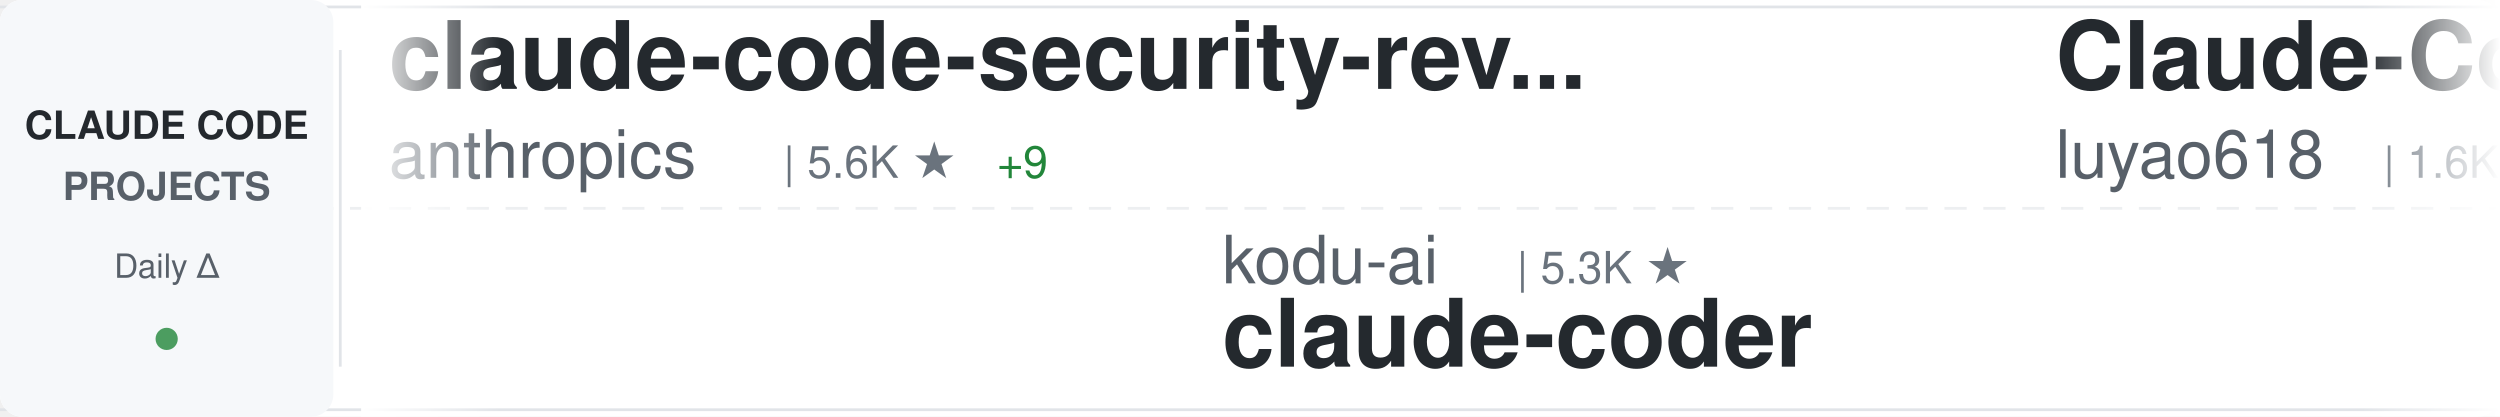
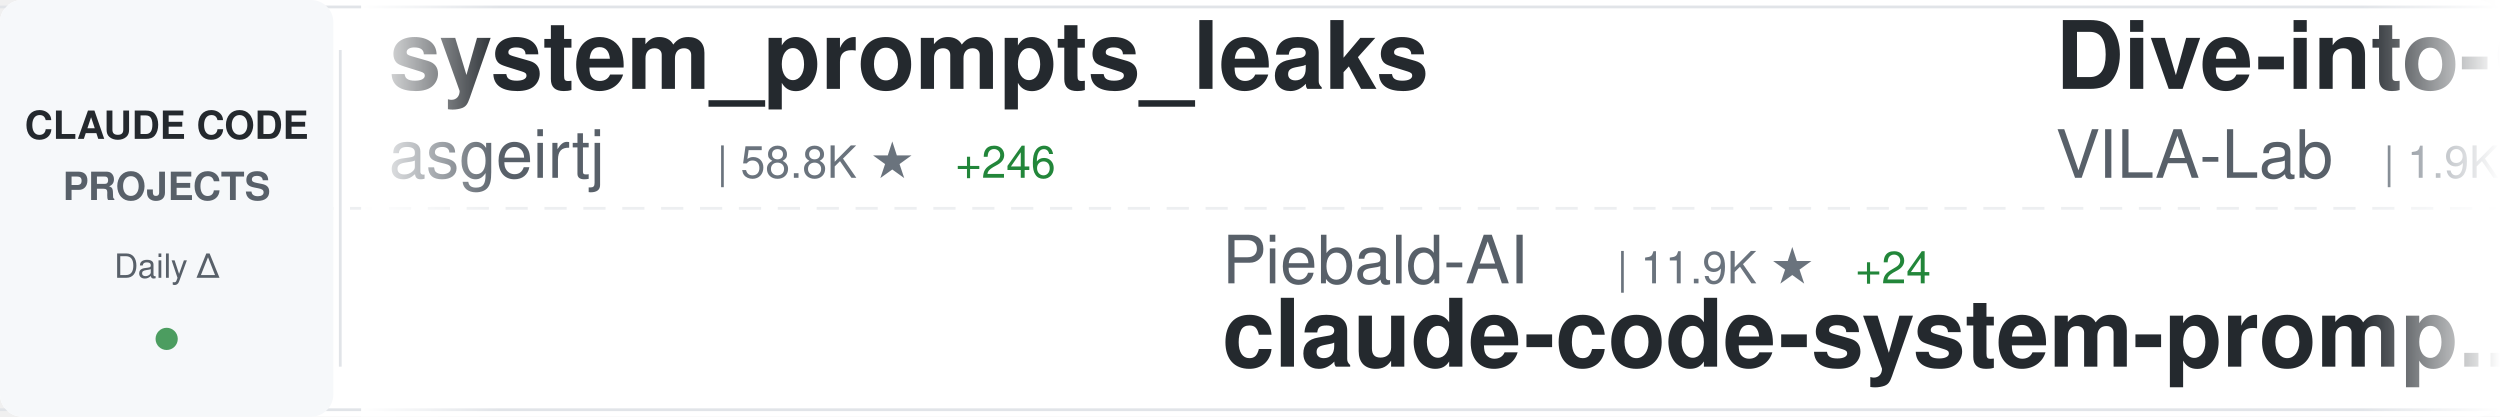
<svg xmlns="http://www.w3.org/2000/svg" width="900" height="150">
  <defs>
    <linearGradient id="awesomeLeftFade" x1="0%" y1="0%" x2="100%" y2="0%">
      <stop offset="0%" style="stop-color:#ffffff;stop-opacity:1" />
      <stop offset="100%" style="stop-color:#ffffff;stop-opacity:0" />
    </linearGradient>
    <linearGradient id="awesomeRightFade" x1="0%" y1="0%" x2="100%" y2="0%">
      <stop offset="0%" style="stop-color:#ffffff;stop-opacity:0" />
      <stop offset="100%" style="stop-color:#ffffff;stop-opacity:1" />
    </linearGradient>
  </defs>
  <rect width="900" height="150" fill="#ffffff" rx="8" />
  <rect x="0" y="2" width="900" height="1" fill="#e1e4e8" />
  <rect x="0" y="147" width="900" height="1" fill="#e1e4e8" />
  <line x1="0" y1="75" x2="900" y2="75" stroke="#e1e4e8" stroke-width="1" stroke-dasharray="8 6" opacity="0.6" />
  <rect x="0" y="0" width="120" height="150" fill="#f6f8fa" rx="8" />
  <text x="60" y="50" font-family="-apple-system, BlinkMacSystemFont, 'Segoe UI', Helvetica, Arial, sans-serif" font-size="14" font-weight="600" fill="#24292e" text-anchor="middle">CLAUDE CODE</text>
  <text x="60" y="72" font-family="-apple-system, BlinkMacSystemFont, 'Segoe UI', Helvetica, Arial, sans-serif" font-size="14" font-weight="600" fill="#586069" text-anchor="middle">PROJECTS</text>
  <text x="60" y="100" font-family="-apple-system, BlinkMacSystemFont, 'Segoe UI', Helvetica, Arial, sans-serif" font-size="12" font-weight="500" fill="#586069" text-anchor="middle">Daily Δ</text>
  <circle cx="60" cy="122" r="4" fill="#22863a" opacity="0.8" />
  <rect x="122" y="18" width="1" height="114" fill="#e1e4e8" />
  <clipPath id="awesomeTickerClip">
    <rect x="130" y="0" width="770" height="150" />
  </clipPath>
  <g clip-path="url(#awesomeTickerClip)">
    <g id="awesomeTickerItems">
      <animateTransform attributeName="transform" attributeType="XML" type="translate" from="0 0" to="-3000 0" dur="54s" repeatCount="indefinite" />
      <g transform="translate(0, 0)">
-         <text x="140" y="32" font-family="-apple-system, BlinkMacSystemFont, 'Segoe UI', Helvetica, Arial, sans-serif" font-size="34" font-weight="600" fill="#24292e">claude-code-security-rev...</text>
-         <text x="140" y="64" font-family="-apple-system, BlinkMacSystemFont, 'Segoe UI', Helvetica, Arial, sans-serif" font-size="24" font-weight="400" fill="#586069">anthropics</text>
-         <text x="282" y="64" font-family="-apple-system, BlinkMacSystemFont, 'Segoe UI', Helvetica, Arial, sans-serif" font-size="16" font-weight="500" fill="#6a737d">| 5.6K ★</text>
-         <text x="359" y="64" font-family="-apple-system, BlinkMacSystemFont, 'Segoe UI', Helvetica, Arial, sans-serif" font-size="16" font-weight="500" fill="#22863a"> +9</text>
+         <text x="140" y="32" font-family="-apple-system, BlinkMacSystemFont, 'Segoe UI', Helvetica, Arial, sans-serif" font-size="34" font-weight="600" fill="#24292e">system_prompts_leaks</text>
+         <text x="140" y="64" font-family="-apple-system, BlinkMacSystemFont, 'Segoe UI', Helvetica, Arial, sans-serif" font-size="24" font-weight="400" fill="#586069">asgeirtj</text>
+         <text x="258" y="64" font-family="-apple-system, BlinkMacSystemFont, 'Segoe UI', Helvetica, Arial, sans-serif" font-size="16" font-weight="500" fill="#6a737d">| 58.8K ★</text>
+         <text x="344" y="64" font-family="-apple-system, BlinkMacSystemFont, 'Segoe UI', Helvetica, Arial, sans-serif" font-size="16" font-weight="500" fill="#22863a"> +246</text>
      </g>
      <g transform="translate(300, 0)">
-         <text x="140" y="102" font-family="-apple-system, BlinkMacSystemFont, 'Segoe UI', Helvetica, Arial, sans-serif" font-size="24" font-weight="400" fill="#586069">kodu-ai</text>
-         <text x="246" y="102" font-family="-apple-system, BlinkMacSystemFont, 'Segoe UI', Helvetica, Arial, sans-serif" font-size="16" font-weight="500" fill="#6a737d">| 5.3K ★</text>
-         <text x="140" y="132" font-family="-apple-system, BlinkMacSystemFont, 'Segoe UI', Helvetica, Arial, sans-serif" font-size="34" font-weight="600" fill="#24292e">claude-coder</text>
+         <text x="140" y="102" font-family="-apple-system, BlinkMacSystemFont, 'Segoe UI', Helvetica, Arial, sans-serif" font-size="24" font-weight="400" fill="#586069">Piebald-AI</text>
+         <text x="282" y="102" font-family="-apple-system, BlinkMacSystemFont, 'Segoe UI', Helvetica, Arial, sans-serif" font-size="16" font-weight="500" fill="#6a737d">| 11.9K ★</text>
+         <text x="368" y="102" font-family="-apple-system, BlinkMacSystemFont, 'Segoe UI', Helvetica, Arial, sans-serif" font-size="16" font-weight="500" fill="#22863a"> +24</text>
+         <text x="140" y="132" font-family="-apple-system, BlinkMacSystemFont, 'Segoe UI', Helvetica, Arial, sans-serif" font-size="34" font-weight="600" fill="#24292e">claude-code-system-promp...</text>
      </g>
      <g transform="translate(600, 0)">
-         <text x="140" y="32" font-family="-apple-system, BlinkMacSystemFont, 'Segoe UI', Helvetica, Arial, sans-serif" font-size="34" font-weight="600" fill="#24292e">Claude-Code-Source-Study</text>
-         <text x="140" y="64" font-family="-apple-system, BlinkMacSystemFont, 'Segoe UI', Helvetica, Arial, sans-serif" font-size="24" font-weight="400" fill="#586069">luyao618</text>
-         <text x="258" y="64" font-family="-apple-system, BlinkMacSystemFont, 'Segoe UI', Helvetica, Arial, sans-serif" font-size="16" font-weight="500" fill="#6a737d">| 1.6K ★</text>
-         <text x="335" y="64" font-family="-apple-system, BlinkMacSystemFont, 'Segoe UI', Helvetica, Arial, sans-serif" font-size="16" font-weight="500" fill="#22863a"> +2</text>
+         <text x="140" y="32" font-family="-apple-system, BlinkMacSystemFont, 'Segoe UI', Helvetica, Arial, sans-serif" font-size="34" font-weight="600" fill="#24292e">Dive-into-Claude-Code</text>
+         <text x="140" y="64" font-family="-apple-system, BlinkMacSystemFont, 'Segoe UI', Helvetica, Arial, sans-serif" font-size="24" font-weight="400" fill="#586069">VILA-Lab</text>
+         <text x="258" y="64" font-family="-apple-system, BlinkMacSystemFont, 'Segoe UI', Helvetica, Arial, sans-serif" font-size="16" font-weight="500" fill="#6a737d">| 1.9K ★</text>
+         <text x="335" y="64" font-family="-apple-system, BlinkMacSystemFont, 'Segoe UI', Helvetica, Arial, sans-serif" font-size="16" font-weight="500" fill="#22863a"> +9</text>
      </g>
      <g transform="translate(900, 0)">
-         <text x="140" y="102" font-family="-apple-system, BlinkMacSystemFont, 'Segoe UI', Helvetica, Arial, sans-serif" font-size="24" font-weight="400" fill="#586069">zstmfhy</text>
-         <text x="246" y="102" font-family="-apple-system, BlinkMacSystemFont, 'Segoe UI', Helvetica, Arial, sans-serif" font-size="16" font-weight="500" fill="#6a737d">| 190 ★</text>
-         <text x="140" y="132" font-family="-apple-system, BlinkMacSystemFont, 'Segoe UI', Helvetica, Arial, sans-serif" font-size="34" font-weight="600" fill="#24292e">Claude-code</text>
+         <text x="140" y="102" font-family="-apple-system, BlinkMacSystemFont, 'Segoe UI', Helvetica, Arial, sans-serif" font-size="24" font-weight="400" fill="#586069">anthropics</text>
+         <text x="282" y="102" font-family="-apple-system, BlinkMacSystemFont, 'Segoe UI', Helvetica, Arial, sans-serif" font-size="16" font-weight="500" fill="#6a737d">| 162.3K ★</text>
+         <text x="377" y="102" font-family="-apple-system, BlinkMacSystemFont, 'Segoe UI', Helvetica, Arial, sans-serif" font-size="16" font-weight="500" fill="#22863a"> +307</text>
+         <text x="140" y="132" font-family="-apple-system, BlinkMacSystemFont, 'Segoe UI', Helvetica, Arial, sans-serif" font-size="34" font-weight="600" fill="#24292e">skills</text>
      </g>
      <g transform="translate(1200, 0)">
-         <text x="140" y="32" font-family="-apple-system, BlinkMacSystemFont, 'Segoe UI', Helvetica, Arial, sans-serif" font-size="34" font-weight="600" fill="#24292e">claude-code</text>
-         <text x="140" y="64" font-family="-apple-system, BlinkMacSystemFont, 'Segoe UI', Helvetica, Arial, sans-serif" font-size="24" font-weight="400" fill="#586069">VineeTagarwaL-code</text>
-         <text x="378" y="64" font-family="-apple-system, BlinkMacSystemFont, 'Segoe UI', Helvetica, Arial, sans-serif" font-size="16" font-weight="500" fill="#6a737d">| 274 ★</text>
+         <text x="140" y="32" font-family="-apple-system, BlinkMacSystemFont, 'Segoe UI', Helvetica, Arial, sans-serif" font-size="34" font-weight="600" fill="#24292e">claude-code-settings</text>
+         <text x="140" y="64" font-family="-apple-system, BlinkMacSystemFont, 'Segoe UI', Helvetica, Arial, sans-serif" font-size="24" font-weight="400" fill="#586069">feiskyer</text>
+         <text x="258" y="64" font-family="-apple-system, BlinkMacSystemFont, 'Segoe UI', Helvetica, Arial, sans-serif" font-size="16" font-weight="500" fill="#6a737d">| 1.6K ★</text>
+         <text x="335" y="64" font-family="-apple-system, BlinkMacSystemFont, 'Segoe UI', Helvetica, Arial, sans-serif" font-size="16" font-weight="500" fill="#22863a"> +3</text>
      </g>
      <g transform="translate(1500, 0)">
-         <text x="140" y="102" font-family="-apple-system, BlinkMacSystemFont, 'Segoe UI', Helvetica, Arial, sans-serif" font-size="24" font-weight="400" fill="#586069">edmund-io</text>
-         <text x="270" y="102" font-family="-apple-system, BlinkMacSystemFont, 'Segoe UI', Helvetica, Arial, sans-serif" font-size="16" font-weight="500" fill="#6a737d">| 1.5K ★</text>
-         <text x="347" y="102" font-family="-apple-system, BlinkMacSystemFont, 'Segoe UI', Helvetica, Arial, sans-serif" font-size="16" font-weight="500" fill="#22863a"> +1</text>
-         <text x="140" y="132" font-family="-apple-system, BlinkMacSystemFont, 'Segoe UI', Helvetica, Arial, sans-serif" font-size="34" font-weight="600" fill="#24292e">edmunds-claude-code</text>
+         <text x="140" y="102" font-family="-apple-system, BlinkMacSystemFont, 'Segoe UI', Helvetica, Arial, sans-serif" font-size="24" font-weight="400" fill="#586069">krusemediallc</text>
+         <text x="318" y="102" font-family="-apple-system, BlinkMacSystemFont, 'Segoe UI', Helvetica, Arial, sans-serif" font-size="16" font-weight="500" fill="#6a737d">| 1.0K ★</text>
+         <text x="395" y="102" font-family="-apple-system, BlinkMacSystemFont, 'Segoe UI', Helvetica, Arial, sans-serif" font-size="16" font-weight="500" fill="#22863a"> +2</text>
+         <text x="140" y="132" font-family="-apple-system, BlinkMacSystemFont, 'Segoe UI', Helvetica, Arial, sans-serif" font-size="34" font-weight="600" fill="#24292e">arcads-claude-code</text>
      </g>
      <g transform="translate(1800, 0)">
-         <text x="140" y="32" font-family="-apple-system, BlinkMacSystemFont, 'Segoe UI', Helvetica, Arial, sans-serif" font-size="34" font-weight="600" fill="#24292e">claude-code</text>
-         <text x="140" y="64" font-family="-apple-system, BlinkMacSystemFont, 'Segoe UI', Helvetica, Arial, sans-serif" font-size="24" font-weight="400" fill="#586069">freestylefly</text>
-         <text x="306" y="64" font-family="-apple-system, BlinkMacSystemFont, 'Segoe UI', Helvetica, Arial, sans-serif" font-size="16" font-weight="500" fill="#6a737d">| 128 ★</text>
+         <text x="140" y="32" font-family="-apple-system, BlinkMacSystemFont, 'Segoe UI', Helvetica, Arial, sans-serif" font-size="34" font-weight="600" fill="#24292e">Claude-Code</text>
+         <text x="140" y="64" font-family="-apple-system, BlinkMacSystemFont, 'Segoe UI', Helvetica, Arial, sans-serif" font-size="24" font-weight="400" fill="#586069">pengchengneo</text>
+         <text x="306" y="64" font-family="-apple-system, BlinkMacSystemFont, 'Segoe UI', Helvetica, Arial, sans-serif" font-size="16" font-weight="500" fill="#6a737d">| 1.7K ★</text>
+         <text x="383" y="64" font-family="-apple-system, BlinkMacSystemFont, 'Segoe UI', Helvetica, Arial, sans-serif" font-size="16" font-weight="500" fill="#22863a"> +7</text>
      </g>
      <g transform="translate(2100, 0)">
-         <text x="140" y="102" font-family="-apple-system, BlinkMacSystemFont, 'Segoe UI', Helvetica, Arial, sans-serif" font-size="24" font-weight="400" fill="#586069">oboard</text>
-         <text x="234" y="102" font-family="-apple-system, BlinkMacSystemFont, 'Segoe UI', Helvetica, Arial, sans-serif" font-size="16" font-weight="500" fill="#6a737d">| 3.3K ★</text>
-         <text x="311" y="102" font-family="-apple-system, BlinkMacSystemFont, 'Segoe UI', Helvetica, Arial, sans-serif" font-size="16" font-weight="500" fill="#22863a"> +2</text>
-         <text x="140" y="132" font-family="-apple-system, BlinkMacSystemFont, 'Segoe UI', Helvetica, Arial, sans-serif" font-size="34" font-weight="600" fill="#24292e">claude-code-rev</text>
+         <text x="140" y="102" font-family="-apple-system, BlinkMacSystemFont, 'Segoe UI', Helvetica, Arial, sans-serif" font-size="24" font-weight="400" fill="#586069">KPR111</text>
+         <text x="234" y="102" font-family="-apple-system, BlinkMacSystemFont, 'Segoe UI', Helvetica, Arial, sans-serif" font-size="16" font-weight="500" fill="#6a737d">| 18 ★</text>
+         <text x="140" y="132" font-family="-apple-system, BlinkMacSystemFont, 'Segoe UI', Helvetica, Arial, sans-serif" font-size="34" font-weight="600" fill="#24292e">Claude-Code</text>
      </g>
      <g transform="translate(2400, 0)">
-         <text x="140" y="32" font-family="-apple-system, BlinkMacSystemFont, 'Segoe UI', Helvetica, Arial, sans-serif" font-size="34" font-weight="600" fill="#24292e">claude-code-pm-course</text>
-         <text x="140" y="64" font-family="-apple-system, BlinkMacSystemFont, 'Segoe UI', Helvetica, Arial, sans-serif" font-size="24" font-weight="400" fill="#586069">carlvellotti</text>
-         <text x="306" y="64" font-family="-apple-system, BlinkMacSystemFont, 'Segoe UI', Helvetica, Arial, sans-serif" font-size="16" font-weight="500" fill="#6a737d">| 2.1K ★</text>
+         <text x="140" y="32" font-family="-apple-system, BlinkMacSystemFont, 'Segoe UI', Helvetica, Arial, sans-serif" font-size="34" font-weight="600" fill="#24292e">learn-claude-code</text>
+         <text x="140" y="64" font-family="-apple-system, BlinkMacSystemFont, 'Segoe UI', Helvetica, Arial, sans-serif" font-size="24" font-weight="400" fill="#586069">shareAI-lab</text>
+         <text x="294" y="64" font-family="-apple-system, BlinkMacSystemFont, 'Segoe UI', Helvetica, Arial, sans-serif" font-size="16" font-weight="500" fill="#6a737d">| 71.4K ★</text>
+         <text x="380" y="64" font-family="-apple-system, BlinkMacSystemFont, 'Segoe UI', Helvetica, Arial, sans-serif" font-size="16" font-weight="500" fill="#22863a"> +78</text>
      </g>
      <g transform="translate(2700, 0)">
-         <text x="140" y="102" font-family="-apple-system, BlinkMacSystemFont, 'Segoe UI', Helvetica, Arial, sans-serif" font-size="24" font-weight="400" fill="#586069">OrcaWhisper</text>
-         <text x="294" y="102" font-family="-apple-system, BlinkMacSystemFont, 'Segoe UI', Helvetica, Arial, sans-serif" font-size="16" font-weight="500" fill="#6a737d">| 85 ★</text>
-         <text x="140" y="132" font-family="-apple-system, BlinkMacSystemFont, 'Segoe UI', Helvetica, Arial, sans-serif" font-size="34" font-weight="600" fill="#24292e">Claude-Code</text>
+         <text x="140" y="102" font-family="-apple-system, BlinkMacSystemFont, 'Segoe UI', Helvetica, Arial, sans-serif" font-size="24" font-weight="400" fill="#586069">ykdojo</text>
+         <text x="234" y="102" font-family="-apple-system, BlinkMacSystemFont, 'Segoe UI', Helvetica, Arial, sans-serif" font-size="16" font-weight="500" fill="#6a737d">| 9.3K ★</text>
+         <text x="311" y="102" font-family="-apple-system, BlinkMacSystemFont, 'Segoe UI', Helvetica, Arial, sans-serif" font-size="16" font-weight="500" fill="#22863a"> +18</text>
+         <text x="140" y="132" font-family="-apple-system, BlinkMacSystemFont, 'Segoe UI', Helvetica, Arial, sans-serif" font-size="34" font-weight="600" fill="#24292e">claude-code-tips</text>
      </g>
      <g transform="translate(3000, 0)">
-         <text x="140" y="32" font-family="-apple-system, BlinkMacSystemFont, 'Segoe UI', Helvetica, Arial, sans-serif" font-size="34" font-weight="600" fill="#24292e">claude-code-security-rev...</text>
-         <text x="140" y="64" font-family="-apple-system, BlinkMacSystemFont, 'Segoe UI', Helvetica, Arial, sans-serif" font-size="24" font-weight="400" fill="#586069">anthropics</text>
-         <text x="282" y="64" font-family="-apple-system, BlinkMacSystemFont, 'Segoe UI', Helvetica, Arial, sans-serif" font-size="16" font-weight="500" fill="#6a737d">| 5.6K ★</text>
-         <text x="359" y="64" font-family="-apple-system, BlinkMacSystemFont, 'Segoe UI', Helvetica, Arial, sans-serif" font-size="16" font-weight="500" fill="#22863a"> +9</text>
+         <text x="140" y="32" font-family="-apple-system, BlinkMacSystemFont, 'Segoe UI', Helvetica, Arial, sans-serif" font-size="34" font-weight="600" fill="#24292e">system_prompts_leaks</text>
+         <text x="140" y="64" font-family="-apple-system, BlinkMacSystemFont, 'Segoe UI', Helvetica, Arial, sans-serif" font-size="24" font-weight="400" fill="#586069">asgeirtj</text>
+         <text x="258" y="64" font-family="-apple-system, BlinkMacSystemFont, 'Segoe UI', Helvetica, Arial, sans-serif" font-size="16" font-weight="500" fill="#6a737d">| 58.8K ★</text>
+         <text x="344" y="64" font-family="-apple-system, BlinkMacSystemFont, 'Segoe UI', Helvetica, Arial, sans-serif" font-size="16" font-weight="500" fill="#22863a"> +246</text>
      </g>
      <g transform="translate(3300, 0)">
-         <text x="140" y="102" font-family="-apple-system, BlinkMacSystemFont, 'Segoe UI', Helvetica, Arial, sans-serif" font-size="24" font-weight="400" fill="#586069">kodu-ai</text>
-         <text x="246" y="102" font-family="-apple-system, BlinkMacSystemFont, 'Segoe UI', Helvetica, Arial, sans-serif" font-size="16" font-weight="500" fill="#6a737d">| 5.3K ★</text>
-         <text x="140" y="132" font-family="-apple-system, BlinkMacSystemFont, 'Segoe UI', Helvetica, Arial, sans-serif" font-size="34" font-weight="600" fill="#24292e">claude-coder</text>
+         <text x="140" y="102" font-family="-apple-system, BlinkMacSystemFont, 'Segoe UI', Helvetica, Arial, sans-serif" font-size="24" font-weight="400" fill="#586069">Piebald-AI</text>
+         <text x="282" y="102" font-family="-apple-system, BlinkMacSystemFont, 'Segoe UI', Helvetica, Arial, sans-serif" font-size="16" font-weight="500" fill="#6a737d">| 11.9K ★</text>
+         <text x="368" y="102" font-family="-apple-system, BlinkMacSystemFont, 'Segoe UI', Helvetica, Arial, sans-serif" font-size="16" font-weight="500" fill="#22863a"> +24</text>
+         <text x="140" y="132" font-family="-apple-system, BlinkMacSystemFont, 'Segoe UI', Helvetica, Arial, sans-serif" font-size="34" font-weight="600" fill="#24292e">claude-code-system-promp...</text>
      </g>
      <g transform="translate(3600, 0)">
-         <text x="140" y="32" font-family="-apple-system, BlinkMacSystemFont, 'Segoe UI', Helvetica, Arial, sans-serif" font-size="34" font-weight="600" fill="#24292e">Claude-Code-Source-Study</text>
-         <text x="140" y="64" font-family="-apple-system, BlinkMacSystemFont, 'Segoe UI', Helvetica, Arial, sans-serif" font-size="24" font-weight="400" fill="#586069">luyao618</text>
-         <text x="258" y="64" font-family="-apple-system, BlinkMacSystemFont, 'Segoe UI', Helvetica, Arial, sans-serif" font-size="16" font-weight="500" fill="#6a737d">| 1.6K ★</text>
-         <text x="335" y="64" font-family="-apple-system, BlinkMacSystemFont, 'Segoe UI', Helvetica, Arial, sans-serif" font-size="16" font-weight="500" fill="#22863a"> +2</text>
+         <text x="140" y="32" font-family="-apple-system, BlinkMacSystemFont, 'Segoe UI', Helvetica, Arial, sans-serif" font-size="34" font-weight="600" fill="#24292e">Dive-into-Claude-Code</text>
+         <text x="140" y="64" font-family="-apple-system, BlinkMacSystemFont, 'Segoe UI', Helvetica, Arial, sans-serif" font-size="24" font-weight="400" fill="#586069">VILA-Lab</text>
+         <text x="258" y="64" font-family="-apple-system, BlinkMacSystemFont, 'Segoe UI', Helvetica, Arial, sans-serif" font-size="16" font-weight="500" fill="#6a737d">| 1.9K ★</text>
+         <text x="335" y="64" font-family="-apple-system, BlinkMacSystemFont, 'Segoe UI', Helvetica, Arial, sans-serif" font-size="16" font-weight="500" fill="#22863a"> +9</text>
      </g>
      <g transform="translate(3900, 0)">
-         <text x="140" y="102" font-family="-apple-system, BlinkMacSystemFont, 'Segoe UI', Helvetica, Arial, sans-serif" font-size="24" font-weight="400" fill="#586069">zstmfhy</text>
-         <text x="246" y="102" font-family="-apple-system, BlinkMacSystemFont, 'Segoe UI', Helvetica, Arial, sans-serif" font-size="16" font-weight="500" fill="#6a737d">| 190 ★</text>
-         <text x="140" y="132" font-family="-apple-system, BlinkMacSystemFont, 'Segoe UI', Helvetica, Arial, sans-serif" font-size="34" font-weight="600" fill="#24292e">Claude-code</text>
+         <text x="140" y="102" font-family="-apple-system, BlinkMacSystemFont, 'Segoe UI', Helvetica, Arial, sans-serif" font-size="24" font-weight="400" fill="#586069">anthropics</text>
+         <text x="282" y="102" font-family="-apple-system, BlinkMacSystemFont, 'Segoe UI', Helvetica, Arial, sans-serif" font-size="16" font-weight="500" fill="#6a737d">| 162.3K ★</text>
+         <text x="377" y="102" font-family="-apple-system, BlinkMacSystemFont, 'Segoe UI', Helvetica, Arial, sans-serif" font-size="16" font-weight="500" fill="#22863a"> +307</text>
+         <text x="140" y="132" font-family="-apple-system, BlinkMacSystemFont, 'Segoe UI', Helvetica, Arial, sans-serif" font-size="34" font-weight="600" fill="#24292e">skills</text>
      </g>
    </g>
  </g>
  <rect x="130" y="0" width="50" height="150" fill="url(#awesomeLeftFade)" />
  <rect x="850" y="0" width="50" height="150" fill="url(#awesomeRightFade)" />
</svg>
